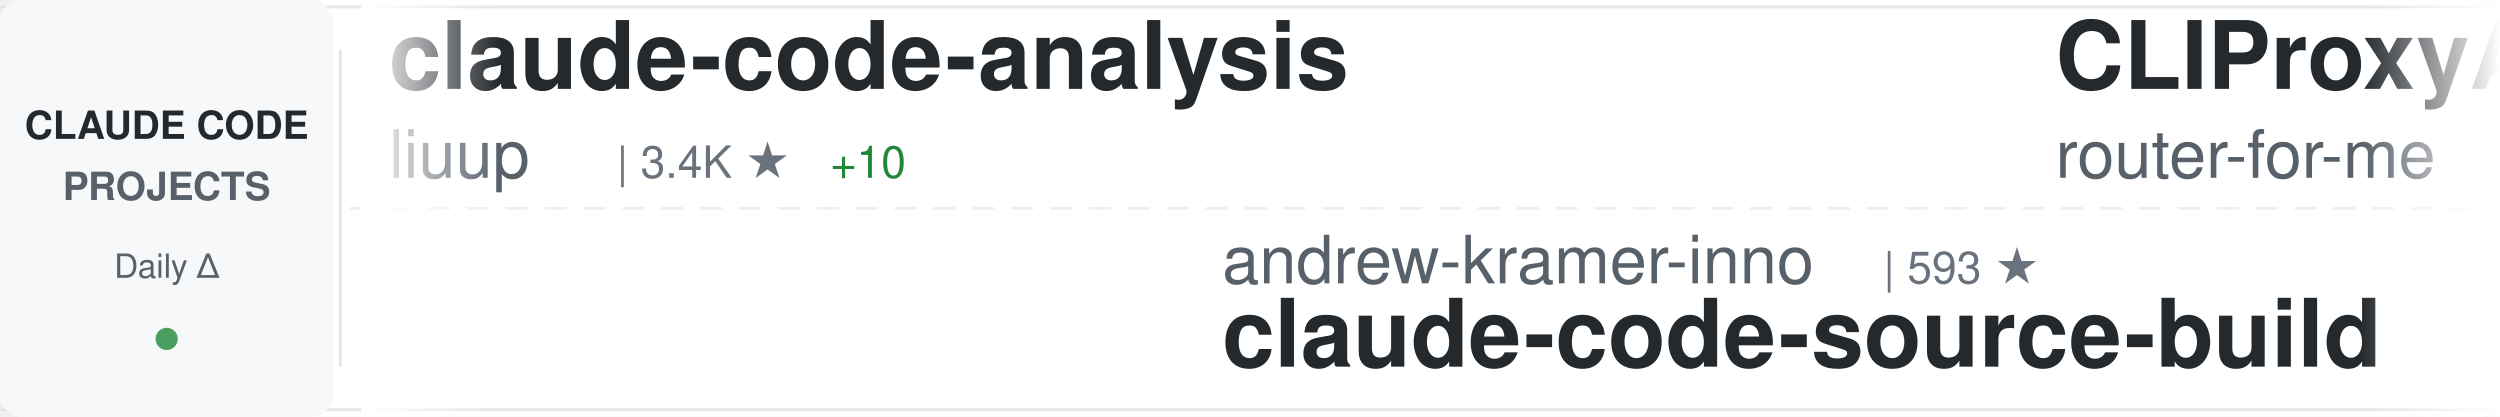
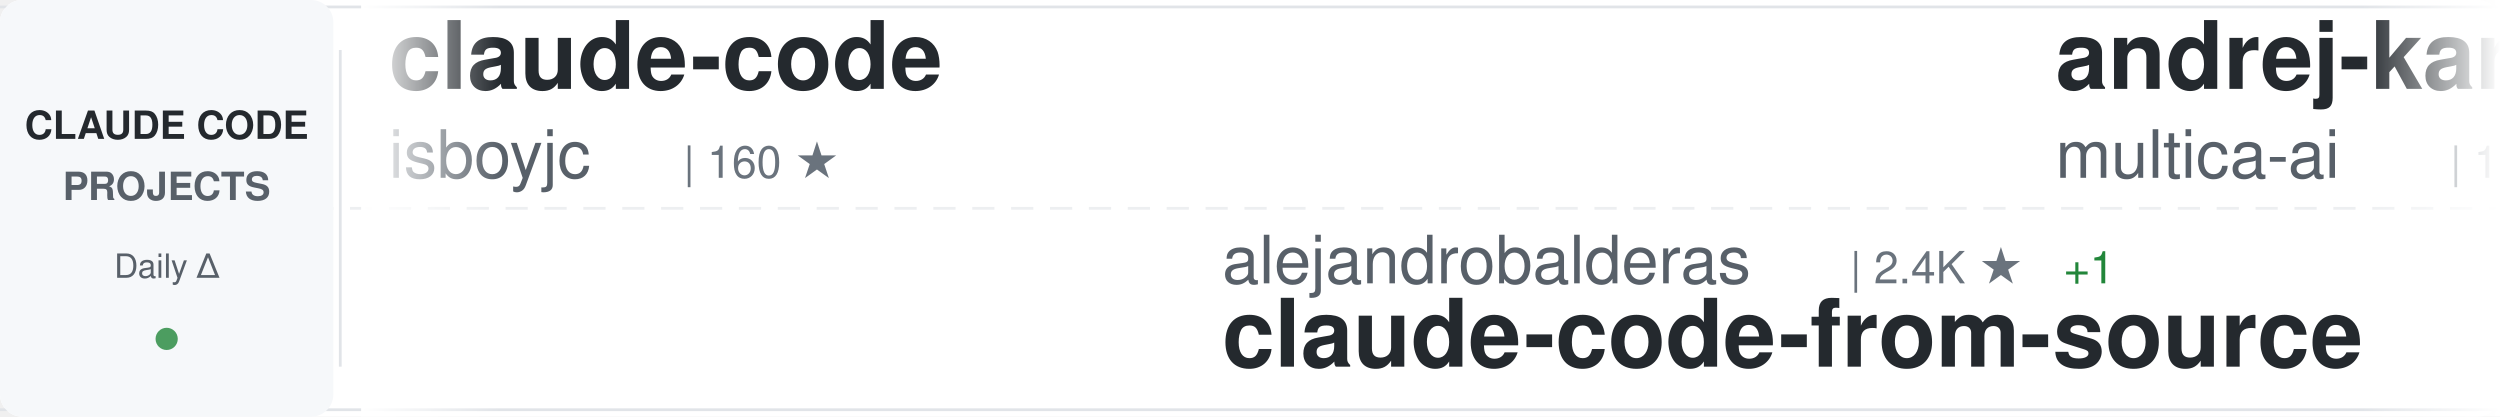
<svg xmlns="http://www.w3.org/2000/svg" width="900" height="150">
  <defs>
    <linearGradient id="awesomeLeftFade" x1="0%" y1="0%" x2="100%" y2="0%">
      <stop offset="0%" style="stop-color:#ffffff;stop-opacity:1" />
      <stop offset="100%" style="stop-color:#ffffff;stop-opacity:0" />
    </linearGradient>
    <linearGradient id="awesomeRightFade" x1="0%" y1="0%" x2="100%" y2="0%">
      <stop offset="0%" style="stop-color:#ffffff;stop-opacity:0" />
      <stop offset="100%" style="stop-color:#ffffff;stop-opacity:1" />
    </linearGradient>
  </defs>
  <rect width="900" height="150" fill="#ffffff" rx="8" />
  <rect x="0" y="2" width="900" height="1" fill="#e1e4e8" />
  <rect x="0" y="147" width="900" height="1" fill="#e1e4e8" />
  <line x1="0" y1="75" x2="900" y2="75" stroke="#e1e4e8" stroke-width="1" stroke-dasharray="8 6" opacity="0.6" />
  <rect x="0" y="0" width="120" height="150" fill="#f6f8fa" rx="8" />
  <text x="60" y="50" font-family="-apple-system, BlinkMacSystemFont, 'Segoe UI', Helvetica, Arial, sans-serif" font-size="14" font-weight="600" fill="#24292e" text-anchor="middle">CLAUDE CODE</text>
  <text x="60" y="72" font-family="-apple-system, BlinkMacSystemFont, 'Segoe UI', Helvetica, Arial, sans-serif" font-size="14" font-weight="600" fill="#586069" text-anchor="middle">PROJECTS</text>
  <text x="60" y="100" font-family="-apple-system, BlinkMacSystemFont, 'Segoe UI', Helvetica, Arial, sans-serif" font-size="12" font-weight="500" fill="#586069" text-anchor="middle">Daily Δ</text>
  <circle cx="60" cy="122" r="4" fill="#22863a" opacity="0.8" />
  <rect x="122" y="18" width="1" height="114" fill="#e1e4e8" />
  <clipPath id="awesomeTickerClip">
    <rect x="130" y="0" width="770" height="150" />
  </clipPath>
  <g clip-path="url(#awesomeTickerClip)">
    <g id="awesomeTickerItems">
      <animateTransform attributeName="transform" attributeType="XML" type="translate" from="0 0" to="-3000 0" dur="54s" repeatCount="indefinite" />
      <g transform="translate(0, 0)">
-         <text x="140" y="32" font-family="-apple-system, BlinkMacSystemFont, 'Segoe UI', Helvetica, Arial, sans-serif" font-size="34" font-weight="600" fill="#24292e">claude-code-analysis</text>
-         <text x="140" y="64" font-family="-apple-system, BlinkMacSystemFont, 'Segoe UI', Helvetica, Arial, sans-serif" font-size="24" font-weight="400" fill="#586069">liuup</text>
-         <text x="222" y="64" font-family="-apple-system, BlinkMacSystemFont, 'Segoe UI', Helvetica, Arial, sans-serif" font-size="16" font-weight="500" fill="#6a737d">| 3.4K ★</text>
-         <text x="299" y="64" font-family="-apple-system, BlinkMacSystemFont, 'Segoe UI', Helvetica, Arial, sans-serif" font-size="16" font-weight="500" fill="#22863a"> +10</text>
+         <text x="140" y="32" font-family="-apple-system, BlinkMacSystemFont, 'Segoe UI', Helvetica, Arial, sans-serif" font-size="34" font-weight="600" fill="#24292e">claude-code</text>
+         <text x="140" y="64" font-family="-apple-system, BlinkMacSystemFont, 'Segoe UI', Helvetica, Arial, sans-serif" font-size="24" font-weight="400" fill="#586069">isboyjc</text>
+         <text x="246" y="64" font-family="-apple-system, BlinkMacSystemFont, 'Segoe UI', Helvetica, Arial, sans-serif" font-size="16" font-weight="500" fill="#6a737d">| 160 ★</text>
      </g>
      <g transform="translate(300, 0)">
-         <text x="140" y="102" font-family="-apple-system, BlinkMacSystemFont, 'Segoe UI', Helvetica, Arial, sans-serif" font-size="24" font-weight="400" fill="#586069">andrew-kramer-inno</text>
-         <text x="378" y="102" font-family="-apple-system, BlinkMacSystemFont, 'Segoe UI', Helvetica, Arial, sans-serif" font-size="16" font-weight="500" fill="#6a737d">| 593 ★</text>
-         <text x="140" y="132" font-family="-apple-system, BlinkMacSystemFont, 'Segoe UI', Helvetica, Arial, sans-serif" font-size="34" font-weight="600" fill="#24292e">claude-code-source-build</text>
+         <text x="140" y="102" font-family="-apple-system, BlinkMacSystemFont, 'Segoe UI', Helvetica, Arial, sans-serif" font-size="24" font-weight="400" fill="#586069">alejandrobalderas</text>
+         <text x="366" y="102" font-family="-apple-system, BlinkMacSystemFont, 'Segoe UI', Helvetica, Arial, sans-serif" font-size="16" font-weight="500" fill="#6a737d">| 2.4K ★</text>
+         <text x="443" y="102" font-family="-apple-system, BlinkMacSystemFont, 'Segoe UI', Helvetica, Arial, sans-serif" font-size="16" font-weight="500" fill="#22863a"> +1</text>
+         <text x="140" y="132" font-family="-apple-system, BlinkMacSystemFont, 'Segoe UI', Helvetica, Arial, sans-serif" font-size="34" font-weight="600" fill="#24292e">claude-code-from-source</text>
      </g>
      <g transform="translate(600, 0)">
-         <text x="140" y="32" font-family="-apple-system, BlinkMacSystemFont, 'Segoe UI', Helvetica, Arial, sans-serif" font-size="34" font-weight="600" fill="#24292e">CLIProxyAPI</text>
-         <text x="140" y="64" font-family="-apple-system, BlinkMacSystemFont, 'Segoe UI', Helvetica, Arial, sans-serif" font-size="24" font-weight="400" fill="#586069">router-for-me</text>
-         <text x="318" y="64" font-family="-apple-system, BlinkMacSystemFont, 'Segoe UI', Helvetica, Arial, sans-serif" font-size="16" font-weight="500" fill="#6a737d">| 39.2K ★</text>
-         <text x="404" y="64" font-family="-apple-system, BlinkMacSystemFont, 'Segoe UI', Helvetica, Arial, sans-serif" font-size="16" font-weight="500" fill="#22863a"> +75</text>
+         <text x="140" y="32" font-family="-apple-system, BlinkMacSystemFont, 'Segoe UI', Helvetica, Arial, sans-serif" font-size="34" font-weight="600" fill="#24292e">andrej-karpathy-skills</text>
+         <text x="140" y="64" font-family="-apple-system, BlinkMacSystemFont, 'Segoe UI', Helvetica, Arial, sans-serif" font-size="24" font-weight="400" fill="#586069">multica-ai</text>
+         <text x="282" y="64" font-family="-apple-system, BlinkMacSystemFont, 'Segoe UI', Helvetica, Arial, sans-serif" font-size="16" font-weight="500" fill="#6a737d">| 188.1K ★</text>
+         <text x="377" y="64" font-family="-apple-system, BlinkMacSystemFont, 'Segoe UI', Helvetica, Arial, sans-serif" font-size="16" font-weight="500" fill="#22863a"> +488</text>
      </g>
      <g transform="translate(900, 0)">
-         <text x="140" y="102" font-family="-apple-system, BlinkMacSystemFont, 'Segoe UI', Helvetica, Arial, sans-serif" font-size="24" font-weight="400" fill="#586069">huangserva</text>
-         <text x="282" y="102" font-family="-apple-system, BlinkMacSystemFont, 'Segoe UI', Helvetica, Arial, sans-serif" font-size="16" font-weight="500" fill="#6a737d">| 619 ★</text>
-         <text x="350" y="102" font-family="-apple-system, BlinkMacSystemFont, 'Segoe UI', Helvetica, Arial, sans-serif" font-size="16" font-weight="500" fill="#22863a"> +1</text>
-         <text x="140" y="132" font-family="-apple-system, BlinkMacSystemFont, 'Segoe UI', Helvetica, Arial, sans-serif" font-size="34" font-weight="600" fill="#24292e">claude-code-cli</text>
+         <text x="140" y="102" font-family="-apple-system, BlinkMacSystemFont, 'Segoe UI', Helvetica, Arial, sans-serif" font-size="24" font-weight="400" fill="#586069">VoltAgent</text>
+         <text x="270" y="102" font-family="-apple-system, BlinkMacSystemFont, 'Segoe UI', Helvetica, Arial, sans-serif" font-size="16" font-weight="500" fill="#6a737d">| 22.9K ★</text>
+         <text x="356" y="102" font-family="-apple-system, BlinkMacSystemFont, 'Segoe UI', Helvetica, Arial, sans-serif" font-size="16" font-weight="500" fill="#22863a"> +56</text>
+         <text x="140" y="132" font-family="-apple-system, BlinkMacSystemFont, 'Segoe UI', Helvetica, Arial, sans-serif" font-size="34" font-weight="600" fill="#24292e">awesome-claude-code-suba...</text>
      </g>
      <g transform="translate(1200, 0)">
-         <text x="140" y="32" font-family="-apple-system, BlinkMacSystemFont, 'Segoe UI', Helvetica, Arial, sans-serif" font-size="34" font-weight="600" fill="#24292e">claude-code</text>
-         <text x="140" y="64" font-family="-apple-system, BlinkMacSystemFont, 'Segoe UI', Helvetica, Arial, sans-serif" font-size="24" font-weight="400" fill="#586069">T-Lab-CUHKSZ</text>
-         <text x="306" y="64" font-family="-apple-system, BlinkMacSystemFont, 'Segoe UI', Helvetica, Arial, sans-serif" font-size="16" font-weight="500" fill="#6a737d">| 322 ★</text>
+         <text x="140" y="32" font-family="-apple-system, BlinkMacSystemFont, 'Segoe UI', Helvetica, Arial, sans-serif" font-size="34" font-weight="600" fill="#24292e">claude-code-security-rev...</text>
+         <text x="140" y="64" font-family="-apple-system, BlinkMacSystemFont, 'Segoe UI', Helvetica, Arial, sans-serif" font-size="24" font-weight="400" fill="#586069">anthropics</text>
+         <text x="282" y="64" font-family="-apple-system, BlinkMacSystemFont, 'Segoe UI', Helvetica, Arial, sans-serif" font-size="16" font-weight="500" fill="#6a737d">| 5.5K ★</text>
+         <text x="359" y="64" font-family="-apple-system, BlinkMacSystemFont, 'Segoe UI', Helvetica, Arial, sans-serif" font-size="16" font-weight="500" fill="#22863a"> +12</text>
      </g>
      <g transform="translate(1500, 0)">
-         <text x="140" y="102" font-family="-apple-system, BlinkMacSystemFont, 'Segoe UI', Helvetica, Arial, sans-serif" font-size="24" font-weight="400" fill="#586069">anthropics</text>
-         <text x="282" y="102" font-family="-apple-system, BlinkMacSystemFont, 'Segoe UI', Helvetica, Arial, sans-serif" font-size="16" font-weight="500" fill="#6a737d">| 896 ★</text>
-         <text x="140" y="132" font-family="-apple-system, BlinkMacSystemFont, 'Segoe UI', Helvetica, Arial, sans-serif" font-size="34" font-weight="600" fill="#24292e">claude-code-base-action</text>
+         <text x="140" y="102" font-family="-apple-system, BlinkMacSystemFont, 'Segoe UI', Helvetica, Arial, sans-serif" font-size="24" font-weight="400" fill="#586069">lintsinghua</text>
+         <text x="294" y="102" font-family="-apple-system, BlinkMacSystemFont, 'Segoe UI', Helvetica, Arial, sans-serif" font-size="16" font-weight="500" fill="#6a737d">| 3.9K ★</text>
+         <text x="371" y="102" font-family="-apple-system, BlinkMacSystemFont, 'Segoe UI', Helvetica, Arial, sans-serif" font-size="16" font-weight="500" fill="#22863a"> +6</text>
+         <text x="140" y="132" font-family="-apple-system, BlinkMacSystemFont, 'Segoe UI', Helvetica, Arial, sans-serif" font-size="34" font-weight="600" fill="#24292e">claude-code-book</text>
      </g>
      <g transform="translate(1800, 0)">
-         <text x="140" y="32" font-family="-apple-system, BlinkMacSystemFont, 'Segoe UI', Helvetica, Arial, sans-serif" font-size="34" font-weight="600" fill="#24292e">claude-code-sourcemap</text>
-         <text x="140" y="64" font-family="-apple-system, BlinkMacSystemFont, 'Segoe UI', Helvetica, Arial, sans-serif" font-size="24" font-weight="400" fill="#586069">ChinaSiro</text>
-         <text x="270" y="64" font-family="-apple-system, BlinkMacSystemFont, 'Segoe UI', Helvetica, Arial, sans-serif" font-size="16" font-weight="500" fill="#6a737d">| 9.5K ★</text>
-         <text x="347" y="64" font-family="-apple-system, BlinkMacSystemFont, 'Segoe UI', Helvetica, Arial, sans-serif" font-size="16" font-weight="500" fill="#22863a"> +3</text>
+         <text x="140" y="32" font-family="-apple-system, BlinkMacSystemFont, 'Segoe UI', Helvetica, Arial, sans-serif" font-size="34" font-weight="600" fill="#24292e">claude-code</text>
+         <text x="140" y="64" font-family="-apple-system, BlinkMacSystemFont, 'Segoe UI', Helvetica, Arial, sans-serif" font-size="24" font-weight="400" fill="#586069">anthropics</text>
+         <text x="282" y="64" font-family="-apple-system, BlinkMacSystemFont, 'Segoe UI', Helvetica, Arial, sans-serif" font-size="16" font-weight="500" fill="#6a737d">| 136.3K ★</text>
+         <text x="377" y="64" font-family="-apple-system, BlinkMacSystemFont, 'Segoe UI', Helvetica, Arial, sans-serif" font-size="16" font-weight="500" fill="#22863a"> +259</text>
      </g>
      <g transform="translate(2100, 0)">
-         <text x="140" y="102" font-family="-apple-system, BlinkMacSystemFont, 'Segoe UI', Helvetica, Arial, sans-serif" font-size="24" font-weight="400" fill="#586069">oboard</text>
-         <text x="234" y="102" font-family="-apple-system, BlinkMacSystemFont, 'Segoe UI', Helvetica, Arial, sans-serif" font-size="16" font-weight="500" fill="#6a737d">| 3.2K ★</text>
-         <text x="311" y="102" font-family="-apple-system, BlinkMacSystemFont, 'Segoe UI', Helvetica, Arial, sans-serif" font-size="16" font-weight="500" fill="#22863a"> +2</text>
-         <text x="140" y="132" font-family="-apple-system, BlinkMacSystemFont, 'Segoe UI', Helvetica, Arial, sans-serif" font-size="34" font-weight="600" fill="#24292e">claude-code-rev</text>
+         <text x="140" y="102" font-family="-apple-system, BlinkMacSystemFont, 'Segoe UI', Helvetica, Arial, sans-serif" font-size="24" font-weight="400" fill="#586069">guanshan</text>
+         <text x="258" y="102" font-family="-apple-system, BlinkMacSystemFont, 'Segoe UI', Helvetica, Arial, sans-serif" font-size="16" font-weight="500" fill="#6a737d">| 61 ★</text>
+         <text x="140" y="132" font-family="-apple-system, BlinkMacSystemFont, 'Segoe UI', Helvetica, Arial, sans-serif" font-size="34" font-weight="600" fill="#24292e">ClaudeCode</text>
      </g>
      <g transform="translate(2400, 0)">
-         <text x="140" y="32" font-family="-apple-system, BlinkMacSystemFont, 'Segoe UI', Helvetica, Arial, sans-serif" font-size="34" font-weight="600" fill="#24292e">Claude-Code</text>
-         <text x="140" y="64" font-family="-apple-system, BlinkMacSystemFont, 'Segoe UI', Helvetica, Arial, sans-serif" font-size="24" font-weight="400" fill="#586069">OrcaWhisper</text>
-         <text x="294" y="64" font-family="-apple-system, BlinkMacSystemFont, 'Segoe UI', Helvetica, Arial, sans-serif" font-size="16" font-weight="500" fill="#6a737d">| 83 ★</text>
-         <text x="353" y="64" font-family="-apple-system, BlinkMacSystemFont, 'Segoe UI', Helvetica, Arial, sans-serif" font-size="16" font-weight="500" fill="#22863a"> +1</text>
+         <text x="140" y="32" font-family="-apple-system, BlinkMacSystemFont, 'Segoe UI', Helvetica, Arial, sans-serif" font-size="34" font-weight="600" fill="#24292e">claude-code</text>
+         <text x="140" y="64" font-family="-apple-system, BlinkMacSystemFont, 'Segoe UI', Helvetica, Arial, sans-serif" font-size="24" font-weight="400" fill="#586069">Tinkeringg-Lab</text>
+         <text x="330" y="64" font-family="-apple-system, BlinkMacSystemFont, 'Segoe UI', Helvetica, Arial, sans-serif" font-size="16" font-weight="500" fill="#6a737d">| 210 ★</text>
      </g>
      <g transform="translate(2700, 0)">
-         <text x="140" y="102" font-family="-apple-system, BlinkMacSystemFont, 'Segoe UI', Helvetica, Arial, sans-serif" font-size="24" font-weight="400" fill="#586069">yasasbanukaofficial</text>
-         <text x="390" y="102" font-family="-apple-system, BlinkMacSystemFont, 'Segoe UI', Helvetica, Arial, sans-serif" font-size="16" font-weight="500" fill="#6a737d">| 3.6K ★</text>
-         <text x="467" y="102" font-family="-apple-system, BlinkMacSystemFont, 'Segoe UI', Helvetica, Arial, sans-serif" font-size="16" font-weight="500" fill="#22863a"> +7</text>
-         <text x="140" y="132" font-family="-apple-system, BlinkMacSystemFont, 'Segoe UI', Helvetica, Arial, sans-serif" font-size="34" font-weight="600" fill="#24292e">claude-code</text>
+         <text x="140" y="102" font-family="-apple-system, BlinkMacSystemFont, 'Segoe UI', Helvetica, Arial, sans-serif" font-size="24" font-weight="400" fill="#586069">ChinaSiro</text>
+         <text x="270" y="102" font-family="-apple-system, BlinkMacSystemFont, 'Segoe UI', Helvetica, Arial, sans-serif" font-size="16" font-weight="500" fill="#6a737d">| 9.5K ★</text>
+         <text x="347" y="102" font-family="-apple-system, BlinkMacSystemFont, 'Segoe UI', Helvetica, Arial, sans-serif" font-size="16" font-weight="500" fill="#22863a"> +3</text>
+         <text x="140" y="132" font-family="-apple-system, BlinkMacSystemFont, 'Segoe UI', Helvetica, Arial, sans-serif" font-size="34" font-weight="600" fill="#24292e">claude-code-sourcemap</text>
      </g>
      <g transform="translate(3000, 0)">
-         <text x="140" y="32" font-family="-apple-system, BlinkMacSystemFont, 'Segoe UI', Helvetica, Arial, sans-serif" font-size="34" font-weight="600" fill="#24292e">claude-code-analysis</text>
-         <text x="140" y="64" font-family="-apple-system, BlinkMacSystemFont, 'Segoe UI', Helvetica, Arial, sans-serif" font-size="24" font-weight="400" fill="#586069">liuup</text>
-         <text x="222" y="64" font-family="-apple-system, BlinkMacSystemFont, 'Segoe UI', Helvetica, Arial, sans-serif" font-size="16" font-weight="500" fill="#6a737d">| 3.4K ★</text>
-         <text x="299" y="64" font-family="-apple-system, BlinkMacSystemFont, 'Segoe UI', Helvetica, Arial, sans-serif" font-size="16" font-weight="500" fill="#22863a"> +10</text>
+         <text x="140" y="32" font-family="-apple-system, BlinkMacSystemFont, 'Segoe UI', Helvetica, Arial, sans-serif" font-size="34" font-weight="600" fill="#24292e">claude-code</text>
+         <text x="140" y="64" font-family="-apple-system, BlinkMacSystemFont, 'Segoe UI', Helvetica, Arial, sans-serif" font-size="24" font-weight="400" fill="#586069">isboyjc</text>
+         <text x="246" y="64" font-family="-apple-system, BlinkMacSystemFont, 'Segoe UI', Helvetica, Arial, sans-serif" font-size="16" font-weight="500" fill="#6a737d">| 160 ★</text>
      </g>
      <g transform="translate(3300, 0)">
-         <text x="140" y="102" font-family="-apple-system, BlinkMacSystemFont, 'Segoe UI', Helvetica, Arial, sans-serif" font-size="24" font-weight="400" fill="#586069">andrew-kramer-inno</text>
-         <text x="378" y="102" font-family="-apple-system, BlinkMacSystemFont, 'Segoe UI', Helvetica, Arial, sans-serif" font-size="16" font-weight="500" fill="#6a737d">| 593 ★</text>
-         <text x="140" y="132" font-family="-apple-system, BlinkMacSystemFont, 'Segoe UI', Helvetica, Arial, sans-serif" font-size="34" font-weight="600" fill="#24292e">claude-code-source-build</text>
+         <text x="140" y="102" font-family="-apple-system, BlinkMacSystemFont, 'Segoe UI', Helvetica, Arial, sans-serif" font-size="24" font-weight="400" fill="#586069">alejandrobalderas</text>
+         <text x="366" y="102" font-family="-apple-system, BlinkMacSystemFont, 'Segoe UI', Helvetica, Arial, sans-serif" font-size="16" font-weight="500" fill="#6a737d">| 2.4K ★</text>
+         <text x="443" y="102" font-family="-apple-system, BlinkMacSystemFont, 'Segoe UI', Helvetica, Arial, sans-serif" font-size="16" font-weight="500" fill="#22863a"> +1</text>
+         <text x="140" y="132" font-family="-apple-system, BlinkMacSystemFont, 'Segoe UI', Helvetica, Arial, sans-serif" font-size="34" font-weight="600" fill="#24292e">claude-code-from-source</text>
      </g>
      <g transform="translate(3600, 0)">
-         <text x="140" y="32" font-family="-apple-system, BlinkMacSystemFont, 'Segoe UI', Helvetica, Arial, sans-serif" font-size="34" font-weight="600" fill="#24292e">CLIProxyAPI</text>
-         <text x="140" y="64" font-family="-apple-system, BlinkMacSystemFont, 'Segoe UI', Helvetica, Arial, sans-serif" font-size="24" font-weight="400" fill="#586069">router-for-me</text>
-         <text x="318" y="64" font-family="-apple-system, BlinkMacSystemFont, 'Segoe UI', Helvetica, Arial, sans-serif" font-size="16" font-weight="500" fill="#6a737d">| 39.2K ★</text>
-         <text x="404" y="64" font-family="-apple-system, BlinkMacSystemFont, 'Segoe UI', Helvetica, Arial, sans-serif" font-size="16" font-weight="500" fill="#22863a"> +75</text>
+         <text x="140" y="32" font-family="-apple-system, BlinkMacSystemFont, 'Segoe UI', Helvetica, Arial, sans-serif" font-size="34" font-weight="600" fill="#24292e">andrej-karpathy-skills</text>
+         <text x="140" y="64" font-family="-apple-system, BlinkMacSystemFont, 'Segoe UI', Helvetica, Arial, sans-serif" font-size="24" font-weight="400" fill="#586069">multica-ai</text>
+         <text x="282" y="64" font-family="-apple-system, BlinkMacSystemFont, 'Segoe UI', Helvetica, Arial, sans-serif" font-size="16" font-weight="500" fill="#6a737d">| 188.1K ★</text>
+         <text x="377" y="64" font-family="-apple-system, BlinkMacSystemFont, 'Segoe UI', Helvetica, Arial, sans-serif" font-size="16" font-weight="500" fill="#22863a"> +488</text>
      </g>
      <g transform="translate(3900, 0)">
-         <text x="140" y="102" font-family="-apple-system, BlinkMacSystemFont, 'Segoe UI', Helvetica, Arial, sans-serif" font-size="24" font-weight="400" fill="#586069">huangserva</text>
-         <text x="282" y="102" font-family="-apple-system, BlinkMacSystemFont, 'Segoe UI', Helvetica, Arial, sans-serif" font-size="16" font-weight="500" fill="#6a737d">| 619 ★</text>
-         <text x="350" y="102" font-family="-apple-system, BlinkMacSystemFont, 'Segoe UI', Helvetica, Arial, sans-serif" font-size="16" font-weight="500" fill="#22863a"> +1</text>
-         <text x="140" y="132" font-family="-apple-system, BlinkMacSystemFont, 'Segoe UI', Helvetica, Arial, sans-serif" font-size="34" font-weight="600" fill="#24292e">claude-code-cli</text>
+         <text x="140" y="102" font-family="-apple-system, BlinkMacSystemFont, 'Segoe UI', Helvetica, Arial, sans-serif" font-size="24" font-weight="400" fill="#586069">VoltAgent</text>
+         <text x="270" y="102" font-family="-apple-system, BlinkMacSystemFont, 'Segoe UI', Helvetica, Arial, sans-serif" font-size="16" font-weight="500" fill="#6a737d">| 22.9K ★</text>
+         <text x="356" y="102" font-family="-apple-system, BlinkMacSystemFont, 'Segoe UI', Helvetica, Arial, sans-serif" font-size="16" font-weight="500" fill="#22863a"> +56</text>
+         <text x="140" y="132" font-family="-apple-system, BlinkMacSystemFont, 'Segoe UI', Helvetica, Arial, sans-serif" font-size="34" font-weight="600" fill="#24292e">awesome-claude-code-suba...</text>
      </g>
    </g>
  </g>
  <rect x="130" y="0" width="50" height="150" fill="url(#awesomeLeftFade)" />
  <rect x="850" y="0" width="50" height="150" fill="url(#awesomeRightFade)" />
</svg>
